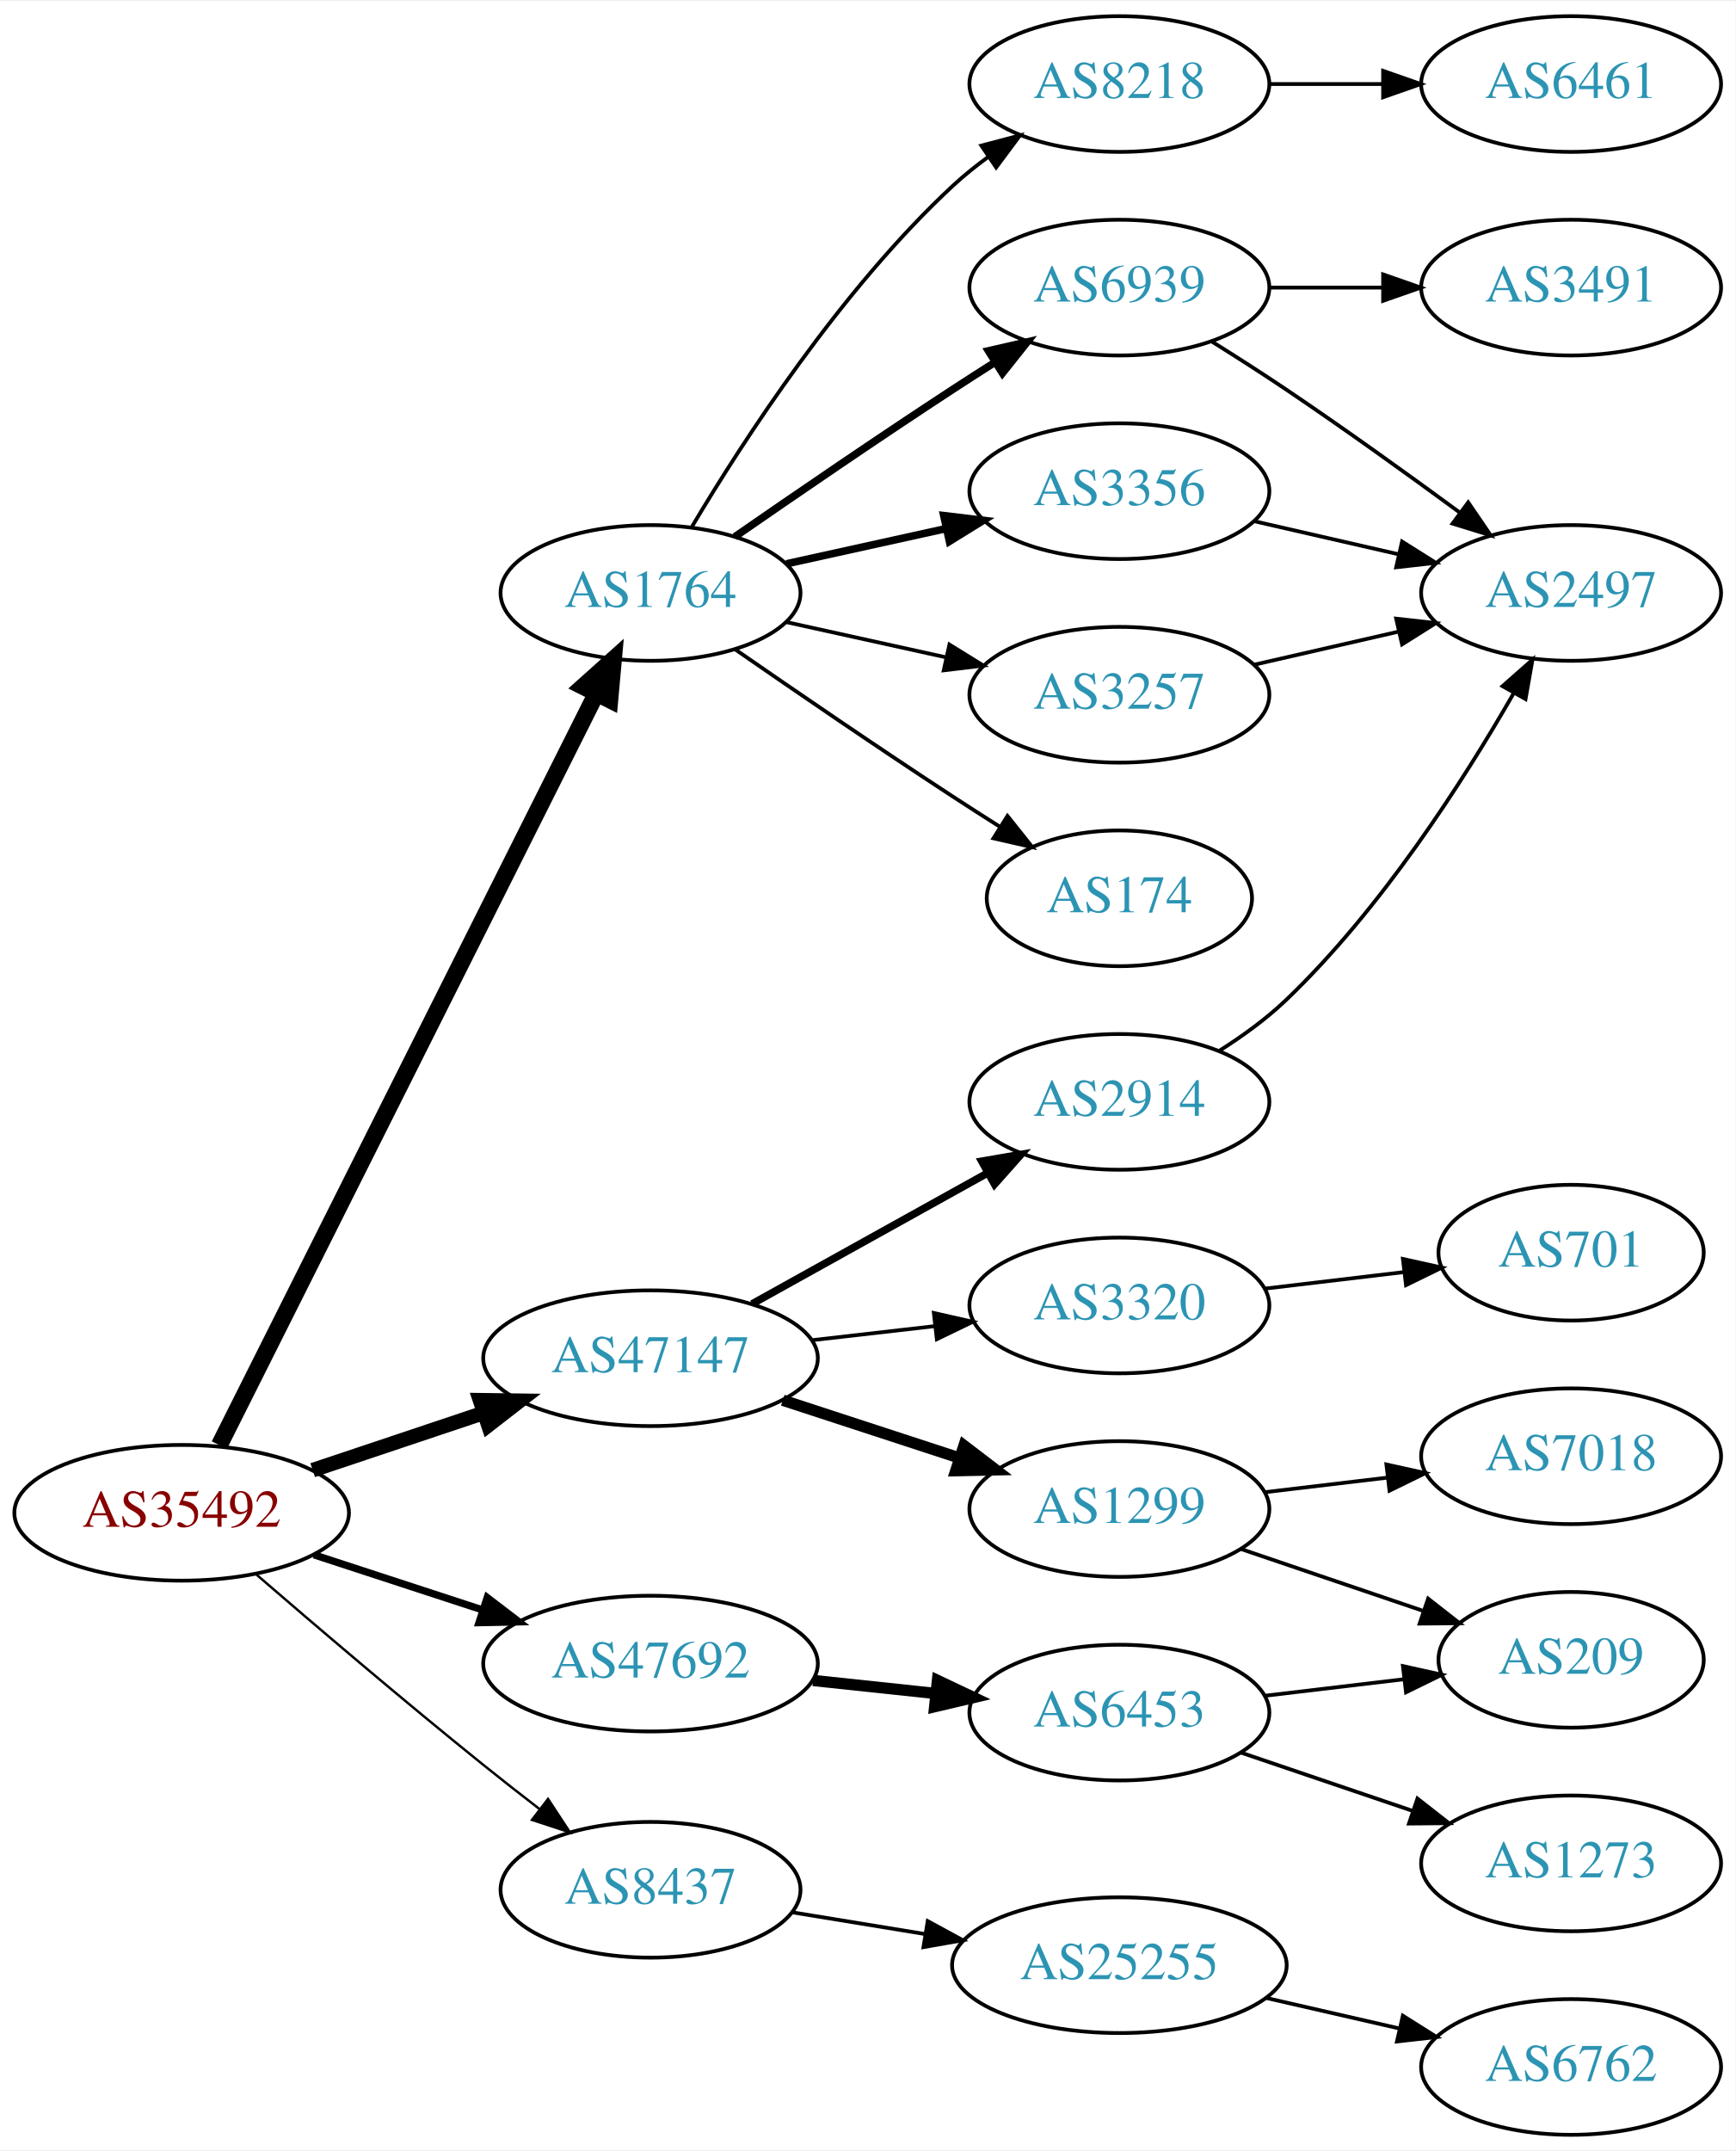
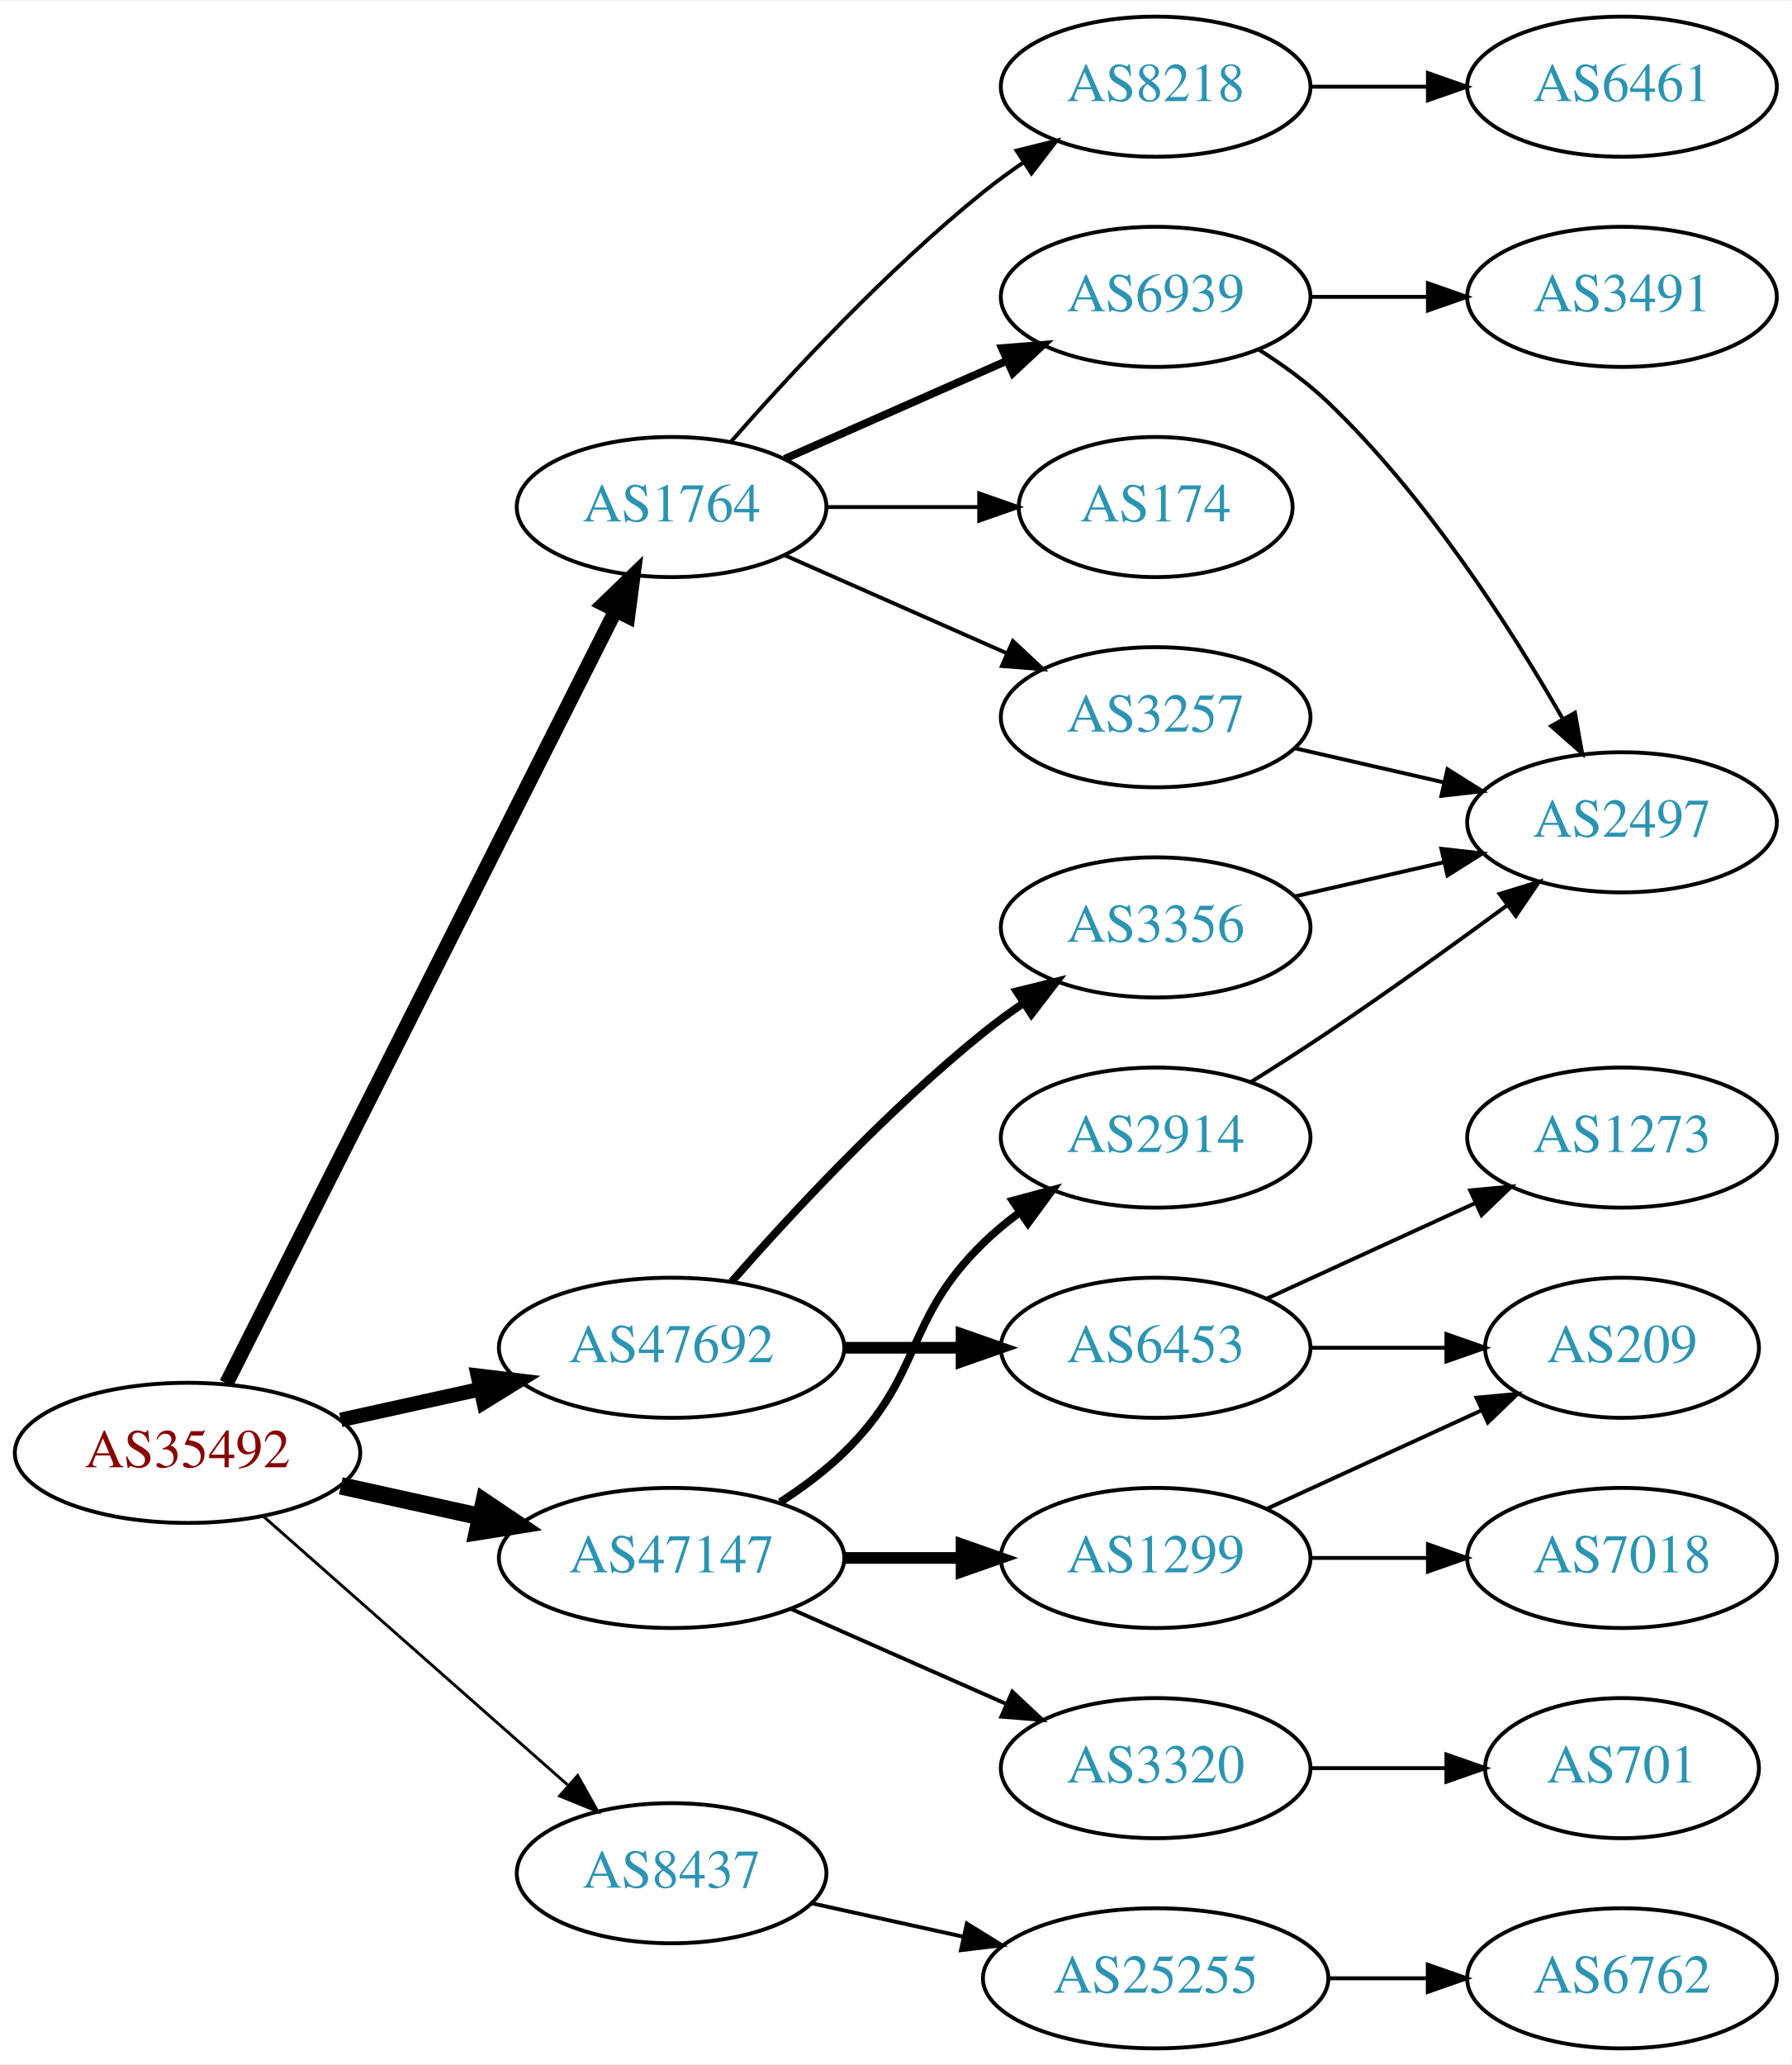
- <svg xmlns="http://www.w3.org/2000/svg" xmlns:xlink="http://www.w3.org/1999/xlink" width="460pt" height="570pt" viewBox="0.00 0.00 460.47 570.00">
-   <g id="graph0" class="graph" transform="scale(1 1) rotate(0) translate(4 566)">
-     <polygon fill="white" stroke="none" points="-4,4 -4,-566 456.469,-566 456.469,4 -4,4" />
+ <svg xmlns="http://www.w3.org/2000/svg" xmlns:xlink="http://www.w3.org/1999/xlink" width="460pt" height="530pt" viewBox="0.00 0.00 460.47 530.00">
+   <g id="graph0" class="graph" transform="scale(1 1) rotate(0) translate(4 526)">
+     <polygon fill="white" stroke="none" points="-4,4 -4,-526 456.469,-526 456.469,4 -4,4" />
    <g id="node1" class="node">
      <g id="a_node1">
        <a xlink:href="/asn/35492" xlink:title="AS35492 ~ FUNKFEUER [AT]">
-           <ellipse fill="#ffffff" stroke="black" cx="44.196" cy="-165" rx="44.393" ry="18" />
-           <text text-anchor="middle" x="44.196" y="-161.3" font-family="Times,serif" font-size="14.00" fill="#880000">AS35492</text>
+           <ellipse fill="#ffffff" stroke="black" cx="44.196" cy="-153" rx="44.393" ry="18" />
+           <text text-anchor="middle" x="44.196" y="-149.3" font-family="Times,serif" font-size="14.00" fill="#880000">AS35492</text>
        </a>
      </g>
    </g>
    <g id="node2" class="node">
      <g id="a_node2">
        <a xlink:href="/asn/1764" xlink:title="AS1764 ~ NEXTLAYER-AS [AT]">
-           <ellipse fill="#ffffff" stroke="black" cx="168.588" cy="-409" rx="39.794" ry="18" />
-           <text text-anchor="middle" x="168.588" y="-405.3" font-family="Times,serif" font-size="14.00" fill="#2c94b3">AS1764</text>
+           <ellipse fill="#ffffff" stroke="black" cx="168.588" cy="-396" rx="39.794" ry="18" />
+           <text text-anchor="middle" x="168.588" y="-392.3" font-family="Times,serif" font-size="14.00" fill="#2c94b3">AS1764</text>
        </a>
      </g>
    </g>
    <g id="edge1" class="edge">
-       <path fill="none" stroke="black" stroke-width="4.5" d="M54.196,-182.942C75.467,-225.348 128.942,-331.956 154.104,-382.117" />
-       <polygon fill="black" stroke="black" stroke-width="4.5" points="150.737,-384.188 158.74,-391.361 157.776,-380.657 150.737,-384.188" />
+       <path fill="none" stroke="black" stroke-width="3.75" d="M54.196,-170.868C75.467,-213.101 128.942,-319.272 154.104,-369.227" />
+       <polygon fill="black" stroke="black" stroke-width="3.75" points="151.116,-371.076 158.74,-378.433 157.368,-367.928 151.116,-371.076" />
    </g>
    <g id="node3" class="node">
      <g id="a_node3">
        <a xlink:href="/asn/8437" xlink:title="AS8437 ~ Hutchison Drei Austria GmbH [AT]">
-           <ellipse fill="#ffffff" stroke="black" cx="168.588" cy="-65" rx="39.794" ry="18" />
-           <text text-anchor="middle" x="168.588" y="-61.3" font-family="Times,serif" font-size="14.00" fill="#2c94b3">AS8437</text>
+           <ellipse fill="#ffffff" stroke="black" cx="168.588" cy="-45" rx="39.794" ry="18" />
+           <text text-anchor="middle" x="168.588" y="-41.3" font-family="Times,serif" font-size="14.00" fill="#2c94b3">AS8437</text>
        </a>
      </g>
    </g>
    <g id="edge2" class="edge">
-       <path fill="none" stroke="black" stroke-width="0.643" d="M63.858,-148.759C79.769,-135.022 103.34,-114.929 124.392,-98 129.104,-94.211 134.162,-90.252 139.099,-86.445" />
-       <polygon fill="black" stroke="black" stroke-width="0.643" points="141.394,-89.096 147.209,-80.239 137.141,-83.537 141.394,-89.096" />
+       <path fill="none" stroke="black" stroke-width="0.75" d="M63.785,-136.597C84.602,-118.228 118.478,-88.335 141.838,-67.722" />
+       <polygon fill="black" stroke="black" stroke-width="0.75" points="144.441,-70.093 149.623,-60.852 139.809,-64.844 144.441,-70.093" />
    </g>
    <g id="node4" class="node">
      <g id="a_node4">
        <a xlink:href="/asn/47147" xlink:title="AS47147 ~ ANEXIA Internetdienstleistungs GmbH [AT]">
-           <ellipse fill="#ffffff" stroke="black" cx="168.588" cy="-206" rx="44.393" ry="18" />
-           <text text-anchor="middle" x="168.588" y="-202.3" font-family="Times,serif" font-size="14.00" fill="#2c94b3">AS47147</text>
+           <ellipse fill="#ffffff" stroke="black" cx="168.588" cy="-126" rx="44.393" ry="18" />
+           <text text-anchor="middle" x="168.588" y="-122.3" font-family="Times,serif" font-size="14.00" fill="#2c94b3">AS47147</text>
        </a>
      </g>
    </g>
    <g id="edge3" class="edge">
-       <path fill="none" stroke="black" stroke-width="3.857" d="M78.964,-176.312C93.01,-181.017 109.488,-186.537 124.399,-191.532" />
-       <polygon fill="black" stroke="black" stroke-width="3.857" points="123.336,-194.867 133.93,-194.725 125.56,-188.23 123.336,-194.867" />
+       <path fill="none" stroke="black" stroke-width="4.5" d="M83.586,-144.531C94.978,-142.018 107.6,-139.233 119.525,-136.603" />
+       <polygon fill="black" stroke="black" stroke-width="4.5" points="120.418,-140.438 129.335,-134.439 118.721,-132.748 120.418,-140.438" />
    </g>
    <g id="node5" class="node">
      <g id="a_node5">
        <a xlink:href="/asn/47692" xlink:title="AS47692 ~ Nessus GmbH [AT]">
-           <ellipse fill="#ffffff" stroke="black" cx="168.588" cy="-125" rx="44.393" ry="18" />
-           <text text-anchor="middle" x="168.588" y="-121.3" font-family="Times,serif" font-size="14.00" fill="#2c94b3">AS47692</text>
+           <ellipse fill="#ffffff" stroke="black" cx="168.588" cy="-180" rx="44.393" ry="18" />
+           <text text-anchor="middle" x="168.588" y="-176.3" font-family="Times,serif" font-size="14.00" fill="#2c94b3">AS47692</text>
        </a>
      </g>
    </g>
    <g id="edge4" class="edge">
-       <path fill="none" stroke="black" stroke-width="1.929" d="M79.289,-153.858C93.082,-149.35 109.177,-144.09 123.819,-139.305" />
-       <polygon fill="black" stroke="black" stroke-width="1.929" points="125.26,-142.516 133.678,-136.082 123.085,-135.862 125.26,-142.516" />
+       <path fill="none" stroke="black" stroke-width="3.75" d="M83.586,-161.469C94.978,-163.982 107.6,-166.767 119.525,-169.397" />
+       <polygon fill="black" stroke="black" stroke-width="3.75" points="118.815,-172.825 129.335,-171.561 120.323,-165.989 118.815,-172.825" />
    </g>
    <g id="node6" class="node">
      <g id="a_node6">
-         <a xlink:href="/asn/8218" xlink:title="AS8218 ~ legacy Neotelecoms [FR]">
-           <ellipse fill="#ffffff" stroke="black" cx="292.98" cy="-544" rx="39.794" ry="18" />
-           <text text-anchor="middle" x="292.98" y="-540.3" font-family="Times,serif" font-size="14.00" fill="#2c94b3">AS8218</text>
+         <a xlink:href="/asn/174" xlink:title="AS174 ~ Cogent Communications [US]">
+           <ellipse fill="#ffffff" stroke="black" cx="292.98" cy="-396" rx="35.194" ry="18" />
+           <text text-anchor="middle" x="292.98" y="-392.3" font-family="Times,serif" font-size="14.00" fill="#2c94b3">AS174</text>
        </a>
      </g>
    </g>
    <g id="edge5" class="edge">
-       <path fill="none" stroke="black" d="M179.634,-426.671C193.205,-449.472 219.137,-489.472 248.784,-517 251.691,-519.699 254.904,-522.28 258.228,-524.703" />
-       <polygon fill="black" stroke="black" points="256.363,-527.667 266.606,-530.375 260.287,-521.87 256.363,-527.667" />
+       <path fill="none" stroke="black" d="M208.314,-396C220.803,-396 234.742,-396 247.605,-396" />
+       <polygon fill="black" stroke="black" points="247.643,-399.5 257.643,-396 247.643,-392.5 247.643,-399.5" />
    </g>
    <g id="node7" class="node">
      <g id="a_node7">
        <a xlink:href="/asn/6939" xlink:title="AS6939 ~ Hurricane Electric LLC [US]">
-           <ellipse fill="#ffffff" stroke="black" cx="292.98" cy="-490" rx="39.794" ry="18" />
-           <text text-anchor="middle" x="292.98" y="-486.3" font-family="Times,serif" font-size="14.00" fill="#2c94b3">AS6939</text>
+           <ellipse fill="#ffffff" stroke="black" cx="292.98" cy="-450" rx="39.794" ry="18" />
+           <text text-anchor="middle" x="292.98" y="-446.3" font-family="Times,serif" font-size="14.00" fill="#2c94b3">AS6939</text>
        </a>
      </g>
    </g>
    <g id="edge6" class="edge">
-       <path fill="none" stroke="black" stroke-width="2" d="M190.945,-423.901C206.796,-434.877 228.999,-450.079 248.784,-463 252.366,-465.339 256.137,-467.759 259.897,-470.144" />
-       <polygon fill="black" stroke="black" stroke-width="2" points="258.23,-473.231 268.558,-475.596 261.959,-467.307 258.23,-473.231" />
+       <path fill="none" stroke="black" stroke-width="2" d="M197.667,-408.389C214.615,-415.866 236.413,-425.483 254.782,-433.588" />
+       <polygon fill="black" stroke="black" stroke-width="2" points="253.47,-436.834 264.032,-437.669 256.296,-430.43 253.47,-436.834" />
    </g>
    <g id="node8" class="node">
      <g id="a_node8">
-         <a xlink:href="/asn/3356" xlink:title="AS3356 ~ Level 3 Parent, LLC [US]">
-           <ellipse fill="#ffffff" stroke="black" cx="292.98" cy="-436" rx="39.794" ry="18" />
-           <text text-anchor="middle" x="292.98" y="-432.3" font-family="Times,serif" font-size="14.00" fill="#2c94b3">AS3356</text>
+         <a xlink:href="/asn/3257" xlink:title="AS3257 ~ GTT [DE]">
+           <ellipse fill="#ffffff" stroke="black" cx="292.98" cy="-342" rx="39.794" ry="18" />
+           <text text-anchor="middle" x="292.98" y="-338.3" font-family="Times,serif" font-size="14.00" fill="#2c94b3">AS3257</text>
        </a>
      </g>
    </g>
    <g id="edge7" class="edge">
-       <path fill="none" stroke="black" stroke-width="2" d="M204.661,-416.737C217.848,-419.646 233.028,-422.995 246.994,-426.076" />
-       <polygon fill="black" stroke="black" stroke-width="2" points="246.383,-429.525 256.903,-428.262 247.891,-422.69 246.383,-429.525" />
+       <path fill="none" stroke="black" d="M197.667,-383.611C214.615,-376.134 236.413,-366.517 254.782,-358.412" />
+       <polygon fill="black" stroke="black" points="256.296,-361.57 264.032,-354.331 253.47,-355.166 256.296,-361.57" />
    </g>
    <g id="node9" class="node">
      <g id="a_node9">
-         <a xlink:href="/asn/174" xlink:title="AS174 ~ Cogent Communications [US]">
-           <ellipse fill="#ffffff" stroke="black" cx="292.98" cy="-328" rx="35.194" ry="18" />
-           <text text-anchor="middle" x="292.98" y="-324.3" font-family="Times,serif" font-size="14.00" fill="#2c94b3">AS174</text>
+         <a xlink:href="/asn/8218" xlink:title="AS8218 ~ legacy Neotelecoms [FR]">
+           <ellipse fill="#ffffff" stroke="black" cx="292.98" cy="-504" rx="39.794" ry="18" />
+           <text text-anchor="middle" x="292.98" y="-500.3" font-family="Times,serif" font-size="14.00" fill="#2c94b3">AS8218</text>
        </a>
      </g>
    </g>
    <g id="edge8" class="edge">
-       <path fill="none" stroke="black" d="M190.945,-394.099C206.796,-383.123 228.999,-367.921 248.784,-355 252.829,-352.358 257.114,-349.615 261.354,-346.933" />
-       <polygon fill="black" stroke="black" points="263.291,-349.85 269.898,-341.568 259.568,-343.921 263.291,-349.85" />
-     </g>
-     <g id="node10" class="node">
-       <g id="a_node10">
-         <a xlink:href="/asn/3257" xlink:title="AS3257 ~ GTT [DE]">
-           <ellipse fill="#ffffff" stroke="black" cx="292.98" cy="-382" rx="39.794" ry="18" />
-           <text text-anchor="middle" x="292.98" y="-378.3" font-family="Times,serif" font-size="14.00" fill="#2c94b3">AS3257</text>
-         </a>
-       </g>
-     </g>
-     <g id="edge9" class="edge">
-       <path fill="none" stroke="black" d="M204.661,-401.263C217.848,-398.354 233.028,-395.005 246.994,-391.924" />
-       <polygon fill="black" stroke="black" points="247.891,-395.31 256.903,-389.738 246.383,-388.475 247.891,-395.31" />
-     </g>
-     <g id="node14" class="node">
-       <g id="a_node14">
+       <path fill="none" stroke="black" d="M183.74,-412.663C198.842,-429.894 223.963,-457.024 248.784,-477 252.04,-479.62 255.565,-482.192 259.149,-484.646" />
+       <polygon fill="black" stroke="black" points="257.237,-487.577 267.522,-490.121 261.068,-481.719 257.237,-487.577" />
+     </g>
+     <g id="node13" class="node">
+       <g id="a_node13">
        <a xlink:href="/asn/25255" xlink:title="AS25255 ~ ==&gt; TELE2 AUSTRIA &lt;== [AT]">
-           <ellipse fill="#ffffff" stroke="black" cx="292.98" cy="-45" rx="44.393" ry="18" />
-           <text text-anchor="middle" x="292.98" y="-41.3" font-family="Times,serif" font-size="14.00" fill="#2c94b3">AS25255</text>
+           <ellipse fill="#ffffff" stroke="black" cx="292.98" cy="-18" rx="44.393" ry="18" />
+           <text text-anchor="middle" x="292.98" y="-14.3" font-family="Times,serif" font-size="14.00" fill="#2c94b3">AS25255</text>
+         </a>
+       </g>
+     </g>
+     <g id="edge13" class="edge">
+       <path fill="none" stroke="black" d="M204.661,-37.263C216.7,-34.607 230.4,-31.585 243.321,-28.734" />
+       <polygon fill="black" stroke="black" points="244.459,-32.068 253.47,-26.495 242.951,-25.232 244.459,-32.068" />
+     </g>
+     <g id="node15" class="node">
+       <g id="a_node15">
+         <a xlink:href="/asn/2914" xlink:title="AS2914 ~ NTT America, Inc. [US]">
+           <ellipse fill="#ffffff" stroke="black" cx="292.98" cy="-234" rx="39.794" ry="18" />
+           <text text-anchor="middle" x="292.98" y="-230.3" font-family="Times,serif" font-size="14.00" fill="#2c94b3">AS2914</text>
        </a>
      </g>
    </g>
    <g id="edge15" class="edge">
-       <path fill="none" stroke="black" d="M206.31,-58.999C217.311,-57.202 229.575,-55.198 241.307,-53.28" />
-       <polygon fill="black" stroke="black" points="242.131,-56.692 251.435,-51.625 241.002,-49.784 242.131,-56.692" />
+       <path fill="none" stroke="black" stroke-width="2" d="M196.472,-140.329C202.196,-144.036 207.962,-148.318 212.784,-153 233.478,-173.094 228.091,-186.906 248.784,-207 251.629,-209.763 254.803,-212.386 258.103,-214.834" />
+       <polygon fill="black" stroke="black" stroke-width="2" points="256.22,-217.786 266.451,-220.538 260.169,-212.006 256.22,-217.786" />
    </g>
    <g id="node16" class="node">
      <g id="a_node16">
        <a xlink:href="/asn/1299" xlink:title="AS1299 ~ Telia Carrier [EU]">
-           <ellipse fill="#ffffff" stroke="black" cx="292.98" cy="-166" rx="39.794" ry="18" />
-           <text text-anchor="middle" x="292.98" y="-162.3" font-family="Times,serif" font-size="14.00" fill="#2c94b3">AS1299</text>
-         </a>
-       </g>
-     </g>
-     <g id="edge17" class="edge">
-       <path fill="none" stroke="black" stroke-width="3" d="M203.681,-194.858C218.187,-190.117 235.239,-184.544 250.469,-179.567" />
-       <polygon fill="black" stroke="black" stroke-width="3" points="251.752,-182.83 260.17,-176.396 249.578,-176.176 251.752,-182.83" />
+           <ellipse fill="#ffffff" stroke="black" cx="292.98" cy="-126" rx="39.794" ry="18" />
+           <text text-anchor="middle" x="292.98" y="-122.3" font-family="Times,serif" font-size="14.00" fill="#2c94b3">AS1299</text>
+         </a>
+       </g>
+     </g>
+     <g id="edge16" class="edge">
+       <path fill="none" stroke="black" stroke-width="3" d="M213.084,-126C222.773,-126 233.11,-126 243.002,-126" />
+       <polygon fill="black" stroke="black" stroke-width="3" points="243.105,-129.5 253.105,-126 243.105,-122.5 243.105,-129.5" />
    </g>
    <g id="node17" class="node">
      <g id="a_node17">
-         <a xlink:href="/asn/2914" xlink:title="AS2914 ~ NTT America, Inc. [US]">
-           <ellipse fill="#ffffff" stroke="black" cx="292.98" cy="-274" rx="39.794" ry="18" />
-           <text text-anchor="middle" x="292.98" y="-270.3" font-family="Times,serif" font-size="14.00" fill="#2c94b3">AS2914</text>
-         </a>
-       </g>
-     </g>
-     <g id="edge18" class="edge">
-       <path fill="none" stroke="black" stroke-width="2" d="M195.544,-220.421C213.717,-230.518 238.18,-244.109 257.919,-255.076" />
-       <polygon fill="black" stroke="black" stroke-width="2" points="256.457,-258.268 266.899,-260.065 259.857,-252.149 256.457,-258.268" />
-     </g>
-     <g id="node18" class="node">
-       <g id="a_node18">
        <a xlink:href="/asn/3320" xlink:title="AS3320 ~ DTAG [DE]">
-           <ellipse fill="#ffffff" stroke="black" cx="292.98" cy="-220" rx="39.794" ry="18" />
-           <text text-anchor="middle" x="292.98" y="-216.3" font-family="Times,serif" font-size="14.00" fill="#2c94b3">AS3320</text>
-         </a>
-       </g>
-     </g>
-     <g id="edge19" class="edge">
-       <path fill="none" stroke="black" d="M211.366,-210.779C221.862,-211.979 233.208,-213.277 243.981,-214.51" />
-       <polygon fill="black" stroke="black" points="243.755,-218.006 254.088,-215.666 244.55,-211.052 243.755,-218.006" />
+           <ellipse fill="#ffffff" stroke="black" cx="292.98" cy="-72" rx="39.794" ry="18" />
+           <text text-anchor="middle" x="292.98" y="-68.3" font-family="Times,serif" font-size="14.00" fill="#2c94b3">AS3320</text>
+         </a>
+       </g>
+     </g>
+     <g id="edge17" class="edge">
+       <path fill="none" stroke="black" d="M199.216,-112.928C215.81,-105.607 236.67,-96.403 254.403,-88.579" />
+       <polygon fill="black" stroke="black" points="256.151,-91.634 263.887,-84.395 253.325,-85.23 256.151,-91.634" />
+     </g>
+     <g id="node21" class="node">
+       <g id="a_node21">
+         <a xlink:href="/asn/6453" xlink:title="AS6453 ~ TATA COMMUNICATIONS (AMERICA) INC [US]">
+           <ellipse fill="#ffffff" stroke="black" cx="292.98" cy="-180" rx="39.794" ry="18" />
+           <text text-anchor="middle" x="292.98" y="-176.3" font-family="Times,serif" font-size="14.00" fill="#2c94b3">AS6453</text>
+         </a>
+       </g>
+     </g>
+     <g id="edge22" class="edge">
+       <path fill="none" stroke="black" stroke-width="3" d="M213.084,-180C222.773,-180 233.11,-180 243.002,-180" />
+       <polygon fill="black" stroke="black" stroke-width="3" points="243.105,-183.5 253.105,-180 243.105,-176.5 243.105,-183.5" />
    </g>
    <g id="node22" class="node">
      <g id="a_node22">
-         <a xlink:href="/asn/6453" xlink:title="AS6453 ~ TATA COMMUNICATIONS (AMERICA) INC [US]">
-           <ellipse fill="#ffffff" stroke="black" cx="292.98" cy="-112" rx="39.794" ry="18" />
-           <text text-anchor="middle" x="292.98" y="-108.3" font-family="Times,serif" font-size="14.00" fill="#2c94b3">AS6453</text>
-         </a>
-       </g>
-     </g>
-     <g id="edge24" class="edge">
-       <path fill="none" stroke="black" stroke-width="3" d="M211.709,-120.526C222.189,-119.413 233.498,-118.212 244.228,-117.072" />
-       <polygon fill="black" stroke="black" stroke-width="3" points="244.717,-120.54 254.291,-116.003 243.978,-113.579 244.717,-120.54" />
+         <a xlink:href="/asn/3356" xlink:title="AS3356 ~ Level 3 Parent, LLC [US]">
+           <ellipse fill="#ffffff" stroke="black" cx="292.98" cy="-288" rx="39.794" ry="18" />
+           <text text-anchor="middle" x="292.98" y="-284.3" font-family="Times,serif" font-size="14.00" fill="#2c94b3">AS3356</text>
+         </a>
+       </g>
+     </g>
+     <g id="edge23" class="edge">
+       <path fill="none" stroke="black" stroke-width="2" d="M184.021,-196.983C199.152,-214.229 224.116,-241.148 248.784,-261 252.04,-263.62 255.565,-266.192 259.149,-268.646" />
+       <polygon fill="black" stroke="black" stroke-width="2" points="257.237,-271.577 267.522,-274.121 261.068,-265.719 257.237,-271.577" />
+     </g>
+     <g id="node10" class="node">
+       <g id="a_node10">
+         <a xlink:href="/asn/3491" xlink:title="AS3491 ~ PCCW Global, Inc. [US]">
+           <ellipse fill="#ffffff" stroke="black" cx="412.823" cy="-450" rx="39.794" ry="18" />
+           <text text-anchor="middle" x="412.823" y="-446.3" font-family="Times,serif" font-size="14.00" fill="#2c94b3">AS3491</text>
+         </a>
+       </g>
+     </g>
+     <g id="edge9" class="edge">
+       <path fill="none" stroke="black" d="M332.893,-450C342.446,-450 352.796,-450 362.759,-450" />
+       <polygon fill="black" stroke="black" points="362.951,-453.5 372.951,-450 362.951,-446.5 362.951,-453.5" />
    </g>
    <g id="node11" class="node">
      <g id="a_node11">
-         <a xlink:href="/asn/6461" xlink:title="AS6461 ~ Zayo Bandwidth [US]">
-           <ellipse fill="#ffffff" stroke="black" cx="412.823" cy="-544" rx="39.794" ry="18" />
-           <text text-anchor="middle" x="412.823" y="-540.3" font-family="Times,serif" font-size="14.00" fill="#2c94b3">AS6461</text>
+         <a xlink:href="/asn/2497" xlink:title="AS2497 ~ Internet Initiative Japan Inc. [JP]">
+           <ellipse fill="#ffffff" stroke="black" cx="412.823" cy="-315" rx="39.794" ry="18" />
+           <text text-anchor="middle" x="412.823" y="-311.3" font-family="Times,serif" font-size="14.00" fill="#2c94b3">AS2497</text>
        </a>
      </g>
    </g>
    <g id="edge10" class="edge">
-       <path fill="none" stroke="black" d="M332.893,-544C342.446,-544 352.796,-544 362.759,-544" />
-       <polygon fill="black" stroke="black" points="362.951,-547.5 372.951,-544 362.951,-540.5 362.951,-547.5" />
+       <path fill="none" stroke="black" d="M319.451,-436.477C325.615,-432.578 331.932,-428.008 337.176,-423 362.386,-398.928 384.115,-365.075 397.525,-341.717" />
+       <polygon fill="black" stroke="black" points="400.737,-343.146 402.582,-332.713 394.633,-339.719 400.737,-343.146" />
+     </g>
+     <g id="edge11" class="edge">
+       <path fill="none" stroke="black" d="M328.7,-334.045C340.7,-331.296 354.32,-328.175 367.013,-325.267" />
+       <polygon fill="black" stroke="black" points="367.979,-328.636 376.945,-322.991 366.415,-321.813 367.979,-328.636" />
    </g>
    <g id="node12" class="node">
      <g id="a_node12">
-         <a xlink:href="/asn/2497" xlink:title="AS2497 ~ Internet Initiative Japan Inc. [JP]">
-           <ellipse fill="#ffffff" stroke="black" cx="412.823" cy="-409" rx="39.794" ry="18" />
-           <text text-anchor="middle" x="412.823" y="-405.3" font-family="Times,serif" font-size="14.00" fill="#2c94b3">AS2497</text>
-         </a>
-       </g>
-     </g>
-     <g id="edge11" class="edge">
-       <path fill="none" stroke="black" d="M317.48,-475.712C323.922,-471.688 330.867,-467.247 337.176,-463 352.67,-452.571 369.56,-440.421 383.348,-430.291" />
-       <polygon fill="black" stroke="black" points="385.527,-433.033 391.493,-424.277 381.369,-427.401 385.527,-433.033" />
-     </g>
-     <g id="node13" class="node">
-       <g id="a_node13">
-         <a xlink:href="/asn/3491" xlink:title="AS3491 ~ PCCW Global, Inc. [US]">
-           <ellipse fill="#ffffff" stroke="black" cx="412.823" cy="-490" rx="39.794" ry="18" />
-           <text text-anchor="middle" x="412.823" y="-486.3" font-family="Times,serif" font-size="14.00" fill="#2c94b3">AS3491</text>
+         <a xlink:href="/asn/6461" xlink:title="AS6461 ~ Zayo Bandwidth [US]">
+           <ellipse fill="#ffffff" stroke="black" cx="412.823" cy="-504" rx="39.794" ry="18" />
+           <text text-anchor="middle" x="412.823" y="-500.3" font-family="Times,serif" font-size="14.00" fill="#2c94b3">AS6461</text>
        </a>
      </g>
    </g>
    <g id="edge12" class="edge">
-       <path fill="none" stroke="black" d="M332.893,-490C342.446,-490 352.796,-490 362.759,-490" />
-       <polygon fill="black" stroke="black" points="362.951,-493.5 372.951,-490 362.951,-486.5 362.951,-493.5" />
-     </g>
-     <g id="edge13" class="edge">
-       <path fill="none" stroke="black" d="M328.7,-428.045C340.7,-425.296 354.32,-422.175 367.013,-419.267" />
-       <polygon fill="black" stroke="black" points="367.979,-422.636 376.945,-416.991 366.415,-415.813 367.979,-422.636" />
-     </g>
-     <g id="edge14" class="edge">
-       <path fill="none" stroke="black" d="M328.7,-389.955C340.7,-392.704 354.32,-395.825 367.013,-398.733" />
-       <polygon fill="black" stroke="black" points="366.415,-402.187 376.945,-401.009 367.979,-395.364 366.415,-402.187" />
-     </g>
-     <g id="node15" class="node">
-       <g id="a_node15">
+       <path fill="none" stroke="black" d="M332.893,-504C342.446,-504 352.796,-504 362.759,-504" />
+       <polygon fill="black" stroke="black" points="362.951,-507.5 372.951,-504 362.951,-500.5 362.951,-507.5" />
+     </g>
+     <g id="node14" class="node">
+       <g id="a_node14">
        <a xlink:href="/asn/6762" xlink:title="AS6762 ~ TELECOM ITALIA SPARKLE S.p.A. [IT]">
          <ellipse fill="#ffffff" stroke="black" cx="412.823" cy="-18" rx="39.794" ry="18" />
          <text text-anchor="middle" x="412.823" y="-14.3" font-family="Times,serif" font-size="14.00" fill="#2c94b3">AS6762</text>
        </a>
      </g>
    </g>
-     <g id="edge16" class="edge">
-       <path fill="none" stroke="black" d="M331.915,-36.308C343.156,-33.733 355.568,-30.889 367.192,-28.226" />
-       <polygon fill="black" stroke="black" points="368.188,-31.588 377.153,-25.944 366.624,-24.765 368.188,-31.588" />
+     <g id="edge14" class="edge">
+       <path fill="none" stroke="black" d="M337.191,-18C345.504,-18 354.267,-18 362.749,-18" />
+       <polygon fill="black" stroke="black" points="362.908,-21.5 372.908,-18 362.908,-14.5 362.908,-21.5" />
+     </g>
+     <g id="edge21" class="edge">
+       <path fill="none" stroke="black" d="M317.48,-248.288C323.922,-252.312 330.867,-256.753 337.176,-261 352.67,-271.429 369.56,-283.579 383.348,-293.709" />
+       <polygon fill="black" stroke="black" points="381.369,-296.599 391.493,-299.723 385.527,-290.967 381.369,-296.599" />
+     </g>
+     <g id="node18" class="node">
+       <g id="a_node18">
+         <a xlink:href="/asn/7018" xlink:title="AS7018 ~ AT&amp;T Services, Inc. [US]">
+           <ellipse fill="#ffffff" stroke="black" cx="412.823" cy="-126" rx="39.794" ry="18" />
+           <text text-anchor="middle" x="412.823" y="-122.3" font-family="Times,serif" font-size="14.00" fill="#2c94b3">AS7018</text>
+         </a>
+       </g>
+     </g>
+     <g id="edge18" class="edge">
+       <path fill="none" stroke="black" d="M332.893,-126C342.446,-126 352.796,-126 362.759,-126" />
+       <polygon fill="black" stroke="black" points="362.951,-129.5 372.951,-126 362.951,-122.5 362.951,-129.5" />
    </g>
    <g id="node19" class="node">
      <g id="a_node19">
-         <a xlink:href="/asn/7018" xlink:title="AS7018 ~ AT&amp;T Services, Inc. [US]">
-           <ellipse fill="#ffffff" stroke="black" cx="412.823" cy="-180" rx="39.794" ry="18" />
-           <text text-anchor="middle" x="412.823" y="-176.3" font-family="Times,serif" font-size="14.00" fill="#2c94b3">AS7018</text>
-         </a>
-       </g>
-     </g>
-     <g id="edge20" class="edge">
-       <path fill="none" stroke="black" d="M331.591,-170.468C341.902,-171.693 353.219,-173.038 364.019,-174.321" />
-       <polygon fill="black" stroke="black" points="363.823,-177.822 374.166,-175.526 364.649,-170.871 363.823,-177.822" />
+         <a xlink:href="/asn/209" xlink:title="AS209 ~ CenturyLink Communications, LLC [US]">
+           <ellipse fill="#ffffff" stroke="black" cx="412.823" cy="-180" rx="35.194" ry="18" />
+           <text text-anchor="middle" x="412.823" y="-176.3" font-family="Times,serif" font-size="14.00" fill="#2c94b3">AS209</text>
+         </a>
+       </g>
+     </g>
+     <g id="edge19" class="edge">
+       <path fill="none" stroke="black" d="M321.609,-138.661C338.025,-146.183 359.007,-155.798 376.604,-163.861" />
+       <polygon fill="black" stroke="black" points="375.432,-167.174 385.981,-168.158 378.348,-160.811 375.432,-167.174" />
    </g>
    <g id="node20" class="node">
      <g id="a_node20">
-         <a xlink:href="/asn/209" xlink:title="AS209 ~ CenturyLink Communications, LLC [US]">
-           <ellipse fill="#ffffff" stroke="black" cx="412.823" cy="-126" rx="35.194" ry="18" />
-           <text text-anchor="middle" x="412.823" y="-122.3" font-family="Times,serif" font-size="14.00" fill="#2c94b3">AS209</text>
-         </a>
-       </g>
-     </g>
-     <g id="edge21" class="edge">
-       <path fill="none" stroke="black" d="M325.251,-155.386C340.017,-150.373 357.78,-144.344 373.363,-139.055" />
-       <polygon fill="black" stroke="black" points="374.891,-142.232 383.235,-135.704 372.641,-135.604 374.891,-142.232" />
-     </g>
-     <g id="edge23" class="edge">
-       <path fill="none" stroke="black" d="M319.451,-287.523C325.615,-291.422 331.932,-295.992 337.176,-301 362.386,-325.072 384.115,-358.925 397.525,-382.283" />
-       <polygon fill="black" stroke="black" points="394.633,-384.281 402.582,-391.287 400.737,-380.854 394.633,-384.281" />
-     </g>
-     <g id="node21" class="node">
-       <g id="a_node21">
        <a xlink:href="/asn/701" xlink:title="AS701 ~ UUNET [US]">
-           <ellipse fill="#ffffff" stroke="black" cx="412.823" cy="-234" rx="35.194" ry="18" />
-           <text text-anchor="middle" x="412.823" y="-230.3" font-family="Times,serif" font-size="14.00" fill="#2c94b3">AS701</text>
-         </a>
-       </g>
-     </g>
-     <g id="edge22" class="edge">
-       <path fill="none" stroke="black" d="M331.591,-224.468C343.26,-225.855 356.219,-227.394 368.258,-228.824" />
-       <polygon fill="black" stroke="black" points="368.203,-232.342 378.546,-230.047 369.029,-225.391 368.203,-232.342" />
-     </g>
-     <g id="edge26" class="edge">
-       <path fill="none" stroke="black" d="M331.591,-116.468C343.26,-117.855 356.219,-119.394 368.258,-120.824" />
-       <polygon fill="black" stroke="black" points="368.203,-124.342 378.546,-122.047 369.029,-117.391 368.203,-124.342" />
+           <ellipse fill="#ffffff" stroke="black" cx="412.823" cy="-72" rx="35.194" ry="18" />
+           <text text-anchor="middle" x="412.823" y="-68.3" font-family="Times,serif" font-size="14.00" fill="#2c94b3">AS701</text>
+         </a>
+       </g>
+     </g>
+     <g id="edge20" class="edge">
+       <path fill="none" stroke="black" d="M332.893,-72C343.98,-72 356.139,-72 367.522,-72" />
+       <polygon fill="black" stroke="black" points="367.703,-75.5 377.703,-72 367.703,-68.5 367.703,-75.5" />
+     </g>
+     <g id="edge25" class="edge">
+       <path fill="none" stroke="black" d="M332.893,-180C343.98,-180 356.139,-180 367.522,-180" />
+       <polygon fill="black" stroke="black" points="367.703,-183.5 377.703,-180 367.703,-176.5 367.703,-183.5" />
    </g>
    <g id="node23" class="node">
      <g id="a_node23">
        <a xlink:href="/asn/1273" xlink:title="AS1273 ~ Vodafone Group PLC [EU]">
-           <ellipse fill="#ffffff" stroke="black" cx="412.823" cy="-72" rx="39.794" ry="18" />
-           <text text-anchor="middle" x="412.823" y="-68.3" font-family="Times,serif" font-size="14.00" fill="#2c94b3">AS1273</text>
-         </a>
-       </g>
-     </g>
-     <g id="edge25" class="edge">
-       <path fill="none" stroke="black" d="M325.251,-101.386C339.234,-96.639 355.905,-90.981 370.867,-85.902" />
-       <polygon fill="black" stroke="black" points="372.062,-89.192 380.407,-82.664 369.812,-82.564 372.062,-89.192" />
+           <ellipse fill="#ffffff" stroke="black" cx="412.823" cy="-234" rx="39.794" ry="18" />
+           <text text-anchor="middle" x="412.823" y="-230.3" font-family="Times,serif" font-size="14.00" fill="#2c94b3">AS1273</text>
+         </a>
+       </g>
+     </g>
+     <g id="edge24" class="edge">
+       <path fill="none" stroke="black" d="M321.609,-192.661C337.566,-199.973 357.837,-209.261 375.119,-217.181" />
+       <polygon fill="black" stroke="black" points="373.818,-220.435 384.367,-221.419 376.734,-214.071 373.818,-220.435" />
+     </g>
+     <g id="edge26" class="edge">
+       <path fill="none" stroke="black" d="M328.7,-295.955C340.7,-298.704 354.32,-301.825 367.013,-304.733" />
+       <polygon fill="black" stroke="black" points="366.415,-308.187 376.945,-307.009 367.979,-301.364 366.415,-308.187" />
    </g>
  </g>
</svg>
